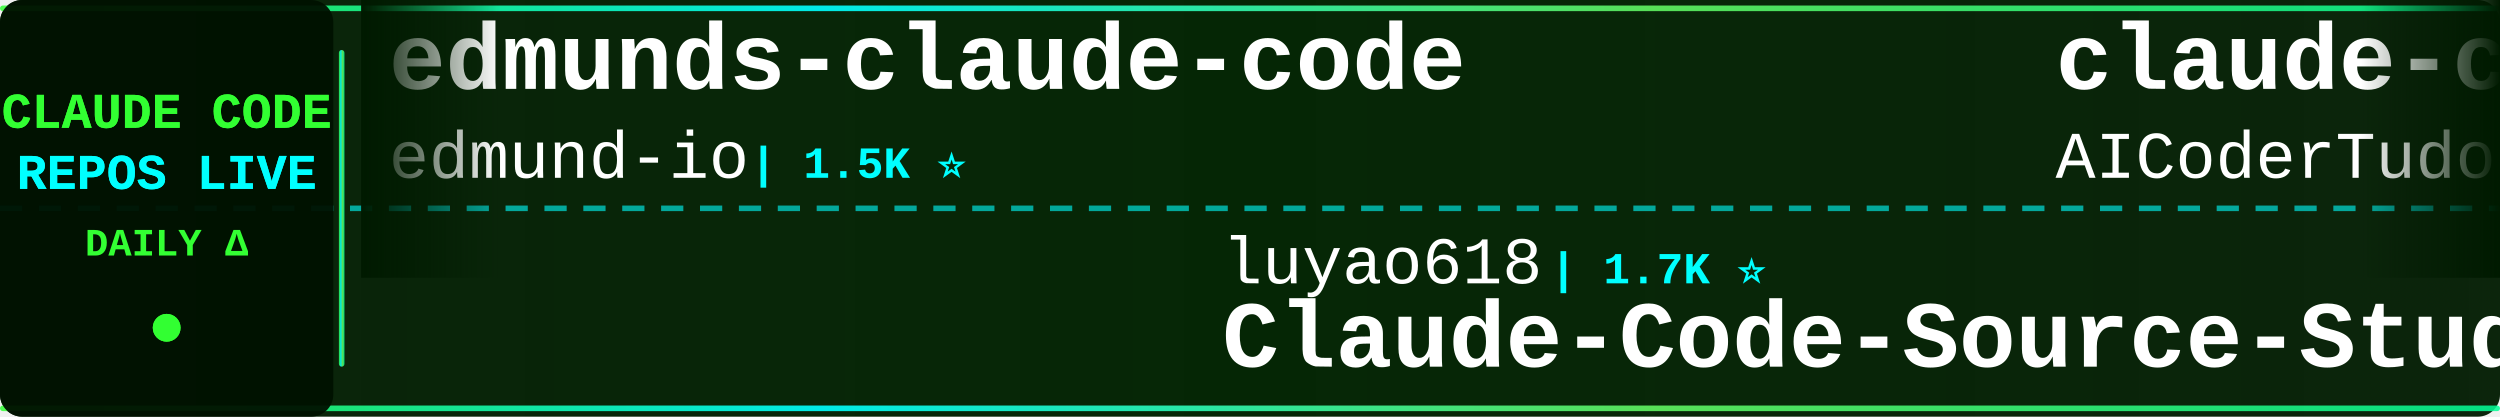
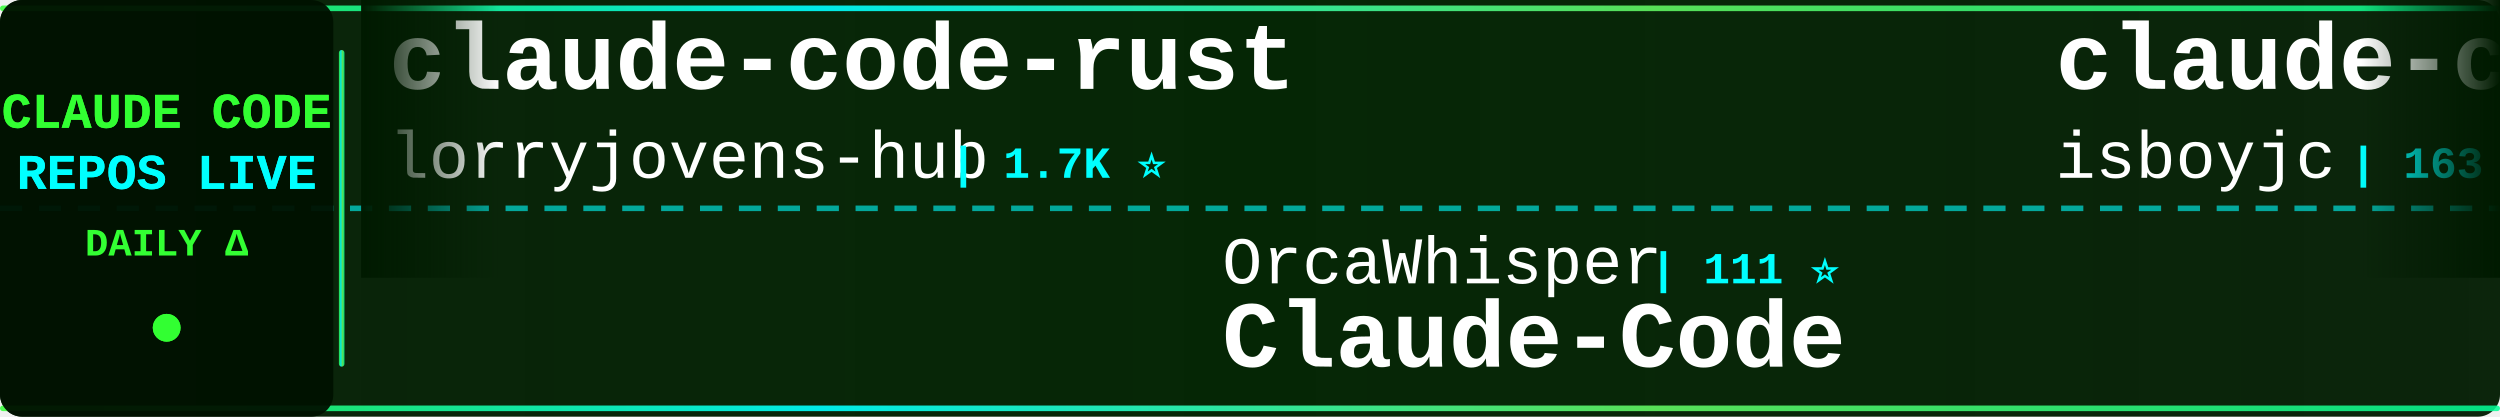
<svg xmlns="http://www.w3.org/2000/svg" width="900" height="150">
  <defs>
    <linearGradient id="tickerBg" x1="0%" y1="0%" x2="100%" y2="0%">
      <stop offset="0%" style="stop-color:#001a00;stop-opacity:0.95" />
      <stop offset="50%" style="stop-color:#002200;stop-opacity:0.98" />
      <stop offset="100%" style="stop-color:#001a00;stop-opacity:0.95" />
    </linearGradient>
    <linearGradient id="borderGrad" x1="0%" y1="0%" x2="100%" y2="0%">
      <stop offset="0%" style="stop-color:#33ff33;stop-opacity:0.85">
        <animate attributeName="stop-opacity" values="0.85;1;0.85" dur="2s" repeatCount="indefinite" />
      </stop>
      <stop offset="33%" style="stop-color:#00ffff;stop-opacity:0.9">
        <animate attributeName="stop-opacity" values="0.9;1;0.9" dur="2.2s" repeatCount="indefinite" />
      </stop>
      <stop offset="66%" style="stop-color:#66ff66;stop-opacity:0.85">
        <animate attributeName="stop-opacity" values="0.85;1;0.85" dur="1.8s" repeatCount="indefinite" />
      </stop>
      <stop offset="100%" style="stop-color:#00ff99;stop-opacity:0.85">
        <animate attributeName="stop-opacity" values="0.85;1;0.85" dur="2s" repeatCount="indefinite" />
      </stop>
    </linearGradient>
    <filter id="textGlow">
      <feGaussianBlur stdDeviation="0.1" result="coloredBlur" />
      <feMerge>
        <feMergeNode in="coloredBlur" />
        <feMergeNode in="SourceGraphic" />
      </feMerge>
    </filter>
    <filter id="metricGlow">
      <feGaussianBlur stdDeviation="0.2" result="coloredBlur" />
      <feMerge>
        <feMergeNode in="coloredBlur" />
        <feMergeNode in="SourceGraphic" />
      </feMerge>
    </filter>
    <linearGradient id="leftFade" x1="0%" y1="0%" x2="100%" y2="0%">
      <stop offset="0%" style="stop-color:#001a00;stop-opacity:1" />
      <stop offset="100%" style="stop-color:#001a00;stop-opacity:0" />
    </linearGradient>
    <linearGradient id="rightFade" x1="0%" y1="0%" x2="100%" y2="0%">
      <stop offset="0%" style="stop-color:#001a00;stop-opacity:0" />
      <stop offset="100%" style="stop-color:#001a00;stop-opacity:1" />
    </linearGradient>
  </defs>
  <rect width="900" height="150" fill="url(#tickerBg)" rx="8" />
  <rect x="0" y="2" width="900" height="2" fill="url(#borderGrad)" rx="1" />
  <rect x="0" y="146" width="900" height="2" fill="url(#borderGrad)" rx="1" />
  <line x1="0" y1="75" x2="900" y2="75" stroke="#00ffff" stroke-width="2" stroke-dasharray="8 6" opacity="0.6" />
  <rect x="0" y="0" width="120" height="150" fill="#001100" opacity="0.95" rx="8" />
  <text x="60" y="46" font-family="'Courier New', monospace" font-size="18" font-weight="bold" fill="#33ff33" text-anchor="middle" filter="url(#textGlow)">
    CLAUDE CODE
  </text>
  <text x="60" y="68" font-family="'Courier New', monospace" font-size="18" font-weight="bold" fill="#00ffff" text-anchor="middle" filter="url(#textGlow)">
    REPOS LIVE
  </text>
  <text x="60" y="92" font-family="'Courier New', monospace" font-size="14" font-weight="bold" fill="#33ff33" text-anchor="middle">
    DAILY Δ
  </text>
  <circle cx="60" cy="118" r="5" fill="#33ff33" filter="url(#metricGlow)">
    <animate attributeName="r" values="4;6;4" dur="1.5s" repeatCount="indefinite" />
    <animate attributeName="opacity" values="0.6;1;0.6" dur="1.5s" repeatCount="indefinite" />
  </circle>
  <rect x="122" y="18" width="2" height="114" fill="url(#borderGrad)" rx="1" />
  <clipPath id="tickerClip">
    <rect x="130" y="0" width="770" height="150" />
  </clipPath>
  <g clip-path="url(#tickerClip)">
    <g id="tickerItems">
      <animateTransform attributeName="transform" attributeType="XML" type="translate" from="0 0" to="-3000 0" dur="54s" repeatCount="indefinite" />
      <g transform="translate(0, 0)">
-         <text x="140" y="32" font-family="'Courier New', monospace" font-size="34" font-weight="bold" fill="#ffffff">edmunds-claude-code</text>
-         <text x="140" y="64" font-family="'Courier New', monospace" font-size="24" font-weight="normal" fill="#ffffff" opacity="1.0">edmund-io</text>
-         <text x="270" y="64" font-family="'Courier New', monospace" font-size="16" font-weight="bold" fill="#00ffff"> | 1.5K ⭐</text>
+         <text x="140" y="32" font-family="'Courier New', monospace" font-size="34" font-weight="bold" fill="#ffffff">claude-code-rust</text>
+         <text x="140" y="64" font-family="'Courier New', monospace" font-size="24" font-weight="normal" fill="#ffffff" opacity="1.0">lorryjovens-hub</text>
+         <text x="342" y="64" font-family="'Courier New', monospace" font-size="16" font-weight="bold" fill="#00ffff"> | 1.7K ⭐</text>
      </g>
      <g transform="translate(300, 0)">
-         <text x="140" y="102" font-family="'Courier New', monospace" font-size="24" font-weight="normal" fill="#ffffff" opacity="1.0">luyao618</text>
-         <text x="258" y="102" font-family="'Courier New', monospace" font-size="16" font-weight="bold" fill="#00ffff"> | 1.7K ⭐</text>
-         <text x="140" y="132" font-family="'Courier New', monospace" font-size="34" font-weight="bold" fill="#ffffff">Claude-Code-Source-Study</text>
+         <text x="140" y="102" font-family="'Courier New', monospace" font-size="24" font-weight="normal" fill="#ffffff" opacity="1.0">OrcaWhisper</text>
+         <text x="294" y="102" font-family="'Courier New', monospace" font-size="16" font-weight="bold" fill="#00ffff"> | 111 ⭐</text>
+         <text x="140" y="132" font-family="'Courier New', monospace" font-size="34" font-weight="bold" fill="#ffffff">Claude-Code</text>
      </g>
      <g transform="translate(600, 0)">
-         <text x="140" y="32" font-family="'Courier New', monospace" font-size="34" font-weight="bold" fill="#ffffff">claude-code-tudou</text>
-         <text x="140" y="64" font-family="'Courier New', monospace" font-size="24" font-weight="normal" fill="#ffffff" opacity="1.0">AICoderTudou</text>
-         <text x="306" y="64" font-family="'Courier New', monospace" font-size="16" font-weight="bold" fill="#00ffff"> | 494 ⭐</text>
+         <text x="140" y="32" font-family="'Courier New', monospace" font-size="34" font-weight="bold" fill="#ffffff">claude-code</text>
+         <text x="140" y="64" font-family="'Courier New', monospace" font-size="24" font-weight="normal" fill="#ffffff" opacity="1.0">isboyjc</text>
+         <text x="246" y="64" font-family="'Courier New', monospace" font-size="16" font-weight="bold" fill="#00ffff"> | 163 ⭐</text>
      </g>
      <g transform="translate(900, 0)">
-         <text x="140" y="102" font-family="'Courier New', monospace" font-size="24" font-weight="normal" fill="#ffffff" opacity="1.0">anthropics</text>
-         <text x="282" y="102" font-family="'Courier New', monospace" font-size="16" font-weight="bold" fill="#00ffff"> | 156.4K ⭐ +30</text>
+         <text x="140" y="102" font-family="'Courier New', monospace" font-size="24" font-weight="normal" fill="#ffffff" opacity="1.0">disler</text>
+         <text x="234" y="102" font-family="'Courier New', monospace" font-size="16" font-weight="bold" fill="#00ffff"> | 4.0K ⭐</text>
+         <text x="140" y="132" font-family="'Courier New', monospace" font-size="34" font-weight="bold" fill="#ffffff">claude-code-hooks-master...</text>
+       </g>
+       <g transform="translate(1200, 0)">
+         <text x="140" y="32" font-family="'Courier New', monospace" font-size="34" font-weight="bold" fill="#ffffff">oh-my-claudecode</text>
+         <text x="140" y="64" font-family="'Courier New', monospace" font-size="24" font-weight="normal" fill="#ffffff" opacity="1.0">Yeachan-Heo</text>
+         <text x="294" y="64" font-family="'Courier New', monospace" font-size="16" font-weight="bold" fill="#00ffff"> | 41.0K ⭐ +5</text>
+       </g>
+       <g transform="translate(1500, 0)">
+         <text x="140" y="102" font-family="'Courier New', monospace" font-size="24" font-weight="normal" fill="#ffffff" opacity="1.0">Yuyz0112</text>
+         <text x="258" y="102" font-family="'Courier New', monospace" font-size="16" font-weight="bold" fill="#00ffff"> | 2.5K ⭐</text>
+         <text x="140" y="132" font-family="'Courier New', monospace" font-size="34" font-weight="bold" fill="#ffffff">claude-code-reverse</text>
+       </g>
+       <g transform="translate(1800, 0)">
+         <text x="140" y="32" font-family="'Courier New', monospace" font-size="34" font-weight="bold" fill="#ffffff">how-claude-code-works</text>
+         <text x="140" y="64" font-family="'Courier New', monospace" font-size="24" font-weight="normal" fill="#ffffff" opacity="1.0">Windy3f3f3f3f</text>
+         <text x="318" y="64" font-family="'Courier New', monospace" font-size="16" font-weight="bold" fill="#00ffff"> | 3.8K ⭐</text>
+       </g>
+       <g transform="translate(2100, 0)">
+         <text x="140" y="102" font-family="'Courier New', monospace" font-size="24" font-weight="normal" fill="#ffffff" opacity="1.0">Onewon</text>
+         <text x="234" y="102" font-family="'Courier New', monospace" font-size="16" font-weight="bold" fill="#00ffff"> | 182 ⭐</text>
        <text x="140" y="132" font-family="'Courier New', monospace" font-size="34" font-weight="bold" fill="#ffffff">claude-code</text>
      </g>
-       <g transform="translate(1200, 0)">
-         <text x="140" y="32" font-family="'Courier New', monospace" font-size="34" font-weight="bold" fill="#ffffff">claude-code-prompts</text>
-         <text x="140" y="64" font-family="'Courier New', monospace" font-size="24" font-weight="normal" fill="#ffffff" opacity="1.0">repowise-dev</text>
-         <text x="306" y="64" font-family="'Courier New', monospace" font-size="16" font-weight="bold" fill="#00ffff"> | 1.2K ⭐</text>
+       <g transform="translate(2400, 0)">
+         <text x="140" y="32" font-family="'Courier New', monospace" font-size="34" font-weight="bold" fill="#ffffff">Claude-Code-Quest</text>
+         <text x="140" y="64" font-family="'Courier New', monospace" font-size="24" font-weight="normal" fill="#ffffff" opacity="1.0">wesammustafa</text>
+         <text x="306" y="64" font-family="'Courier New', monospace" font-size="16" font-weight="bold" fill="#00ffff"> | 3.7K ⭐</text>
      </g>
-       <g transform="translate(1500, 0)">
+       <g transform="translate(2700, 0)">
        <text x="140" y="102" font-family="'Courier New', monospace" font-size="24" font-weight="normal" fill="#ffffff" opacity="1.0">Cranot</text>
        <text x="234" y="102" font-family="'Courier New', monospace" font-size="16" font-weight="bold" fill="#00ffff"> | 2.9K ⭐</text>
        <text x="140" y="132" font-family="'Courier New', monospace" font-size="34" font-weight="bold" fill="#ffffff">claude-code-guide</text>
      </g>
-       <g transform="translate(1800, 0)">
-         <text x="140" y="32" font-family="'Courier New', monospace" font-size="34" font-weight="bold" fill="#ffffff">claude-code</text>
-         <text x="140" y="64" font-family="'Courier New', monospace" font-size="24" font-weight="normal" fill="#ffffff" opacity="1.0">Onewon</text>
-         <text x="234" y="64" font-family="'Courier New', monospace" font-size="16" font-weight="bold" fill="#00ffff"> | 182 ⭐</text>
-       </g>
-       <g transform="translate(2100, 0)">
-         <text x="140" y="102" font-family="'Courier New', monospace" font-size="24" font-weight="normal" fill="#ffffff" opacity="1.0">tanbiralam</text>
-         <text x="282" y="102" font-family="'Courier New', monospace" font-size="16" font-weight="bold" fill="#00ffff"> | 2.4K ⭐</text>
-         <text x="140" y="132" font-family="'Courier New', monospace" font-size="34" font-weight="bold" fill="#ffffff">claude-code</text>
-       </g>
-       <g transform="translate(2400, 0)">
-         <text x="140" y="32" font-family="'Courier New', monospace" font-size="34" font-weight="bold" fill="#ffffff">sc-claude-code-files</text>
-         <text x="140" y="64" font-family="'Courier New', monospace" font-size="24" font-weight="normal" fill="#ffffff" opacity="1.0">https-deeplearning-ai</text>
-         <text x="414" y="64" font-family="'Courier New', monospace" font-size="16" font-weight="bold" fill="#00ffff"> | 566 ⭐</text>
-       </g>
-       <g transform="translate(2700, 0)">
-         <text x="140" y="102" font-family="'Courier New', monospace" font-size="24" font-weight="normal" fill="#ffffff" opacity="1.0">beilingcc</text>
-         <text x="270" y="102" font-family="'Courier New', monospace" font-size="16" font-weight="bold" fill="#00ffff"> | 104 ⭐</text>
-         <text x="140" y="132" font-family="'Courier New', monospace" font-size="34" font-weight="bold" fill="#ffffff">claude-code</text>
-       </g>
      <g transform="translate(3000, 0)">
-         <text x="140" y="32" font-family="'Courier New', monospace" font-size="34" font-weight="bold" fill="#ffffff">edmunds-claude-code</text>
-         <text x="140" y="64" font-family="'Courier New', monospace" font-size="24" font-weight="normal" fill="#ffffff" opacity="1.0">edmund-io</text>
-         <text x="270" y="64" font-family="'Courier New', monospace" font-size="16" font-weight="bold" fill="#00ffff"> | 1.5K ⭐</text>
+         <text x="140" y="32" font-family="'Courier New', monospace" font-size="34" font-weight="bold" fill="#ffffff">claude-code-rust</text>
+         <text x="140" y="64" font-family="'Courier New', monospace" font-size="24" font-weight="normal" fill="#ffffff" opacity="1.0">lorryjovens-hub</text>
+         <text x="342" y="64" font-family="'Courier New', monospace" font-size="16" font-weight="bold" fill="#00ffff"> | 1.7K ⭐</text>
      </g>
      <g transform="translate(3300, 0)">
-         <text x="140" y="102" font-family="'Courier New', monospace" font-size="24" font-weight="normal" fill="#ffffff" opacity="1.0">luyao618</text>
-         <text x="258" y="102" font-family="'Courier New', monospace" font-size="16" font-weight="bold" fill="#00ffff"> | 1.7K ⭐</text>
-         <text x="140" y="132" font-family="'Courier New', monospace" font-size="34" font-weight="bold" fill="#ffffff">Claude-Code-Source-Study</text>
+         <text x="140" y="102" font-family="'Courier New', monospace" font-size="24" font-weight="normal" fill="#ffffff" opacity="1.0">OrcaWhisper</text>
+         <text x="294" y="102" font-family="'Courier New', monospace" font-size="16" font-weight="bold" fill="#00ffff"> | 111 ⭐</text>
+         <text x="140" y="132" font-family="'Courier New', monospace" font-size="34" font-weight="bold" fill="#ffffff">Claude-Code</text>
      </g>
      <g transform="translate(3600, 0)">
-         <text x="140" y="32" font-family="'Courier New', monospace" font-size="34" font-weight="bold" fill="#ffffff">claude-code-tudou</text>
-         <text x="140" y="64" font-family="'Courier New', monospace" font-size="24" font-weight="normal" fill="#ffffff" opacity="1.0">AICoderTudou</text>
-         <text x="306" y="64" font-family="'Courier New', monospace" font-size="16" font-weight="bold" fill="#00ffff"> | 494 ⭐</text>
+         <text x="140" y="32" font-family="'Courier New', monospace" font-size="34" font-weight="bold" fill="#ffffff">claude-code</text>
+         <text x="140" y="64" font-family="'Courier New', monospace" font-size="24" font-weight="normal" fill="#ffffff" opacity="1.0">isboyjc</text>
+         <text x="246" y="64" font-family="'Courier New', monospace" font-size="16" font-weight="bold" fill="#00ffff"> | 163 ⭐</text>
      </g>
      <g transform="translate(3900, 0)">
-         <text x="140" y="102" font-family="'Courier New', monospace" font-size="24" font-weight="normal" fill="#ffffff" opacity="1.0">anthropics</text>
-         <text x="282" y="102" font-family="'Courier New', monospace" font-size="16" font-weight="bold" fill="#00ffff"> | 156.4K ⭐ +30</text>
-         <text x="140" y="132" font-family="'Courier New', monospace" font-size="34" font-weight="bold" fill="#ffffff">claude-code</text>
+         <text x="140" y="102" font-family="'Courier New', monospace" font-size="24" font-weight="normal" fill="#ffffff" opacity="1.0">disler</text>
+         <text x="234" y="102" font-family="'Courier New', monospace" font-size="16" font-weight="bold" fill="#00ffff"> | 4.0K ⭐</text>
+         <text x="140" y="132" font-family="'Courier New', monospace" font-size="34" font-weight="bold" fill="#ffffff">claude-code-hooks-master...</text>
      </g>
    </g>
  </g>
  <rect x="130" y="0" width="50" height="100" fill="url(#leftFade)" />
  <rect x="850" y="0" width="50" height="100" fill="url(#rightFade)" />
</svg>
